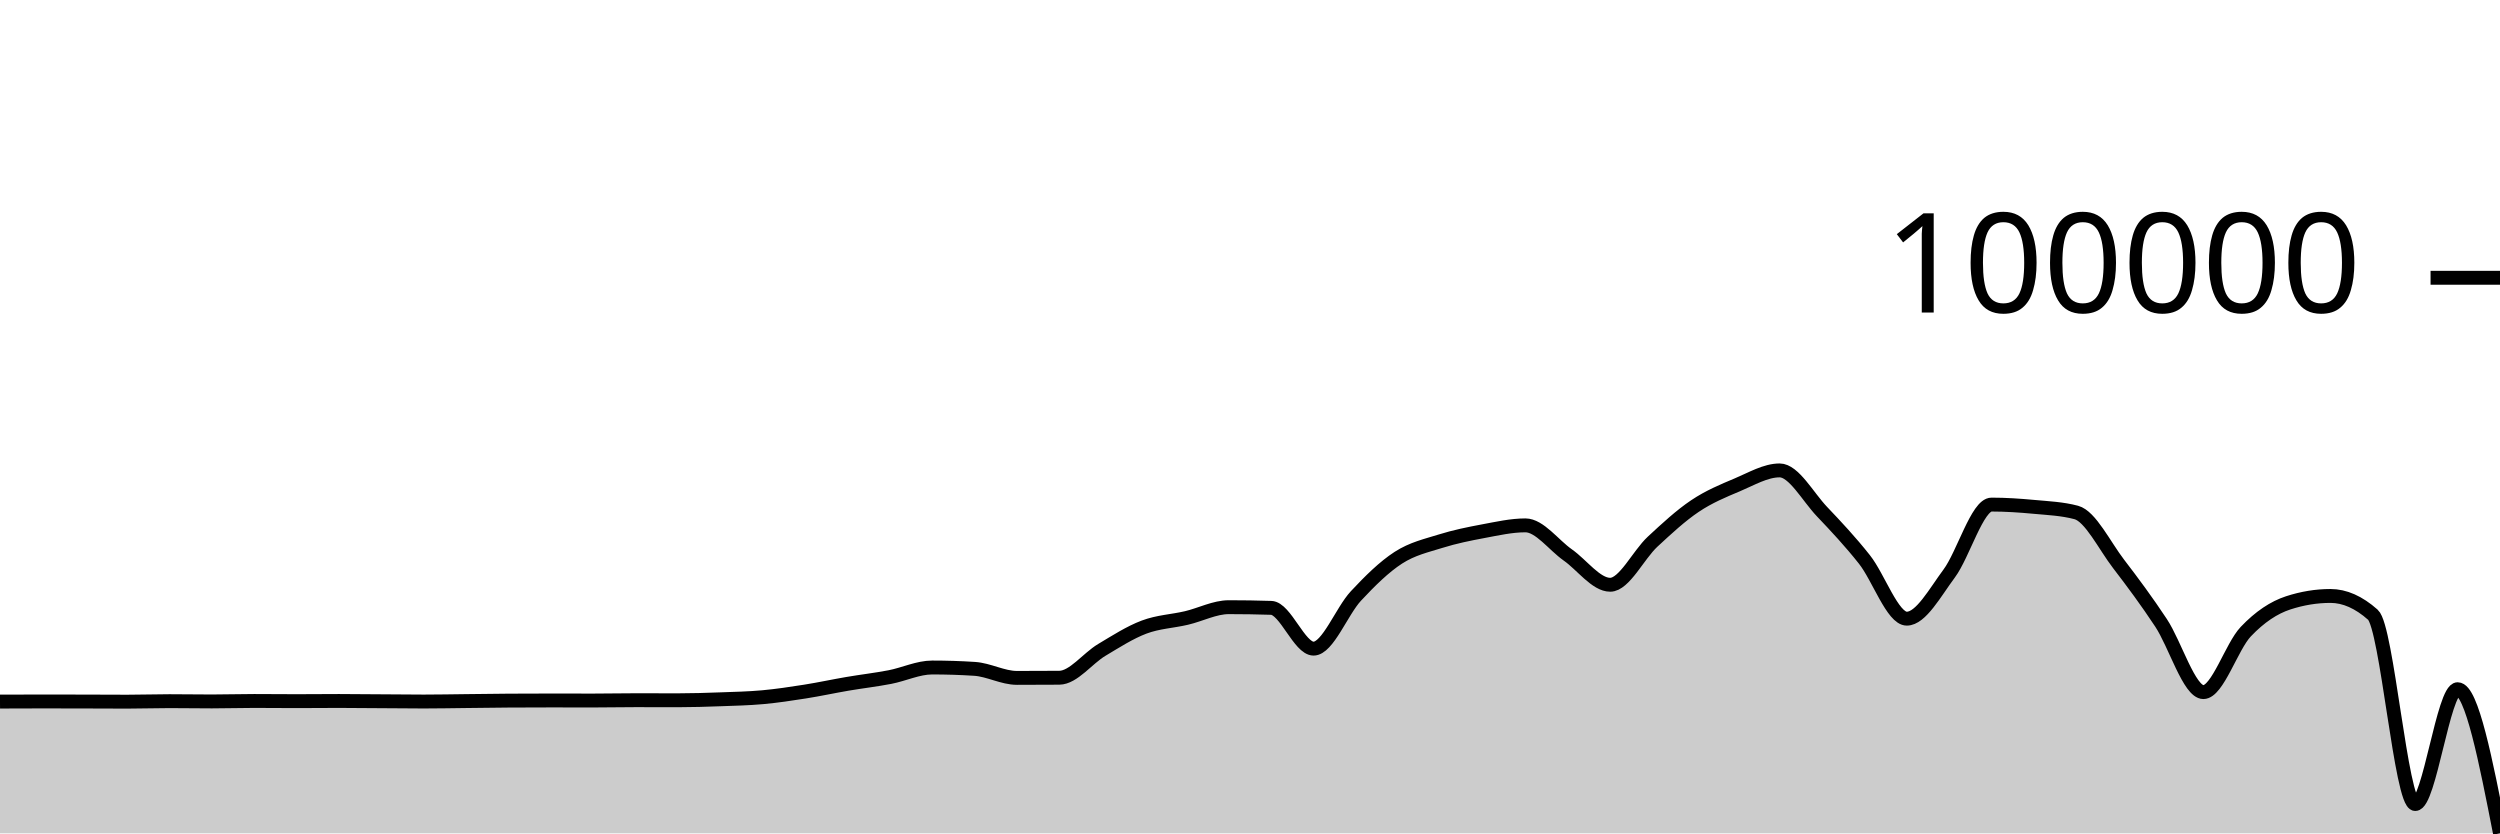
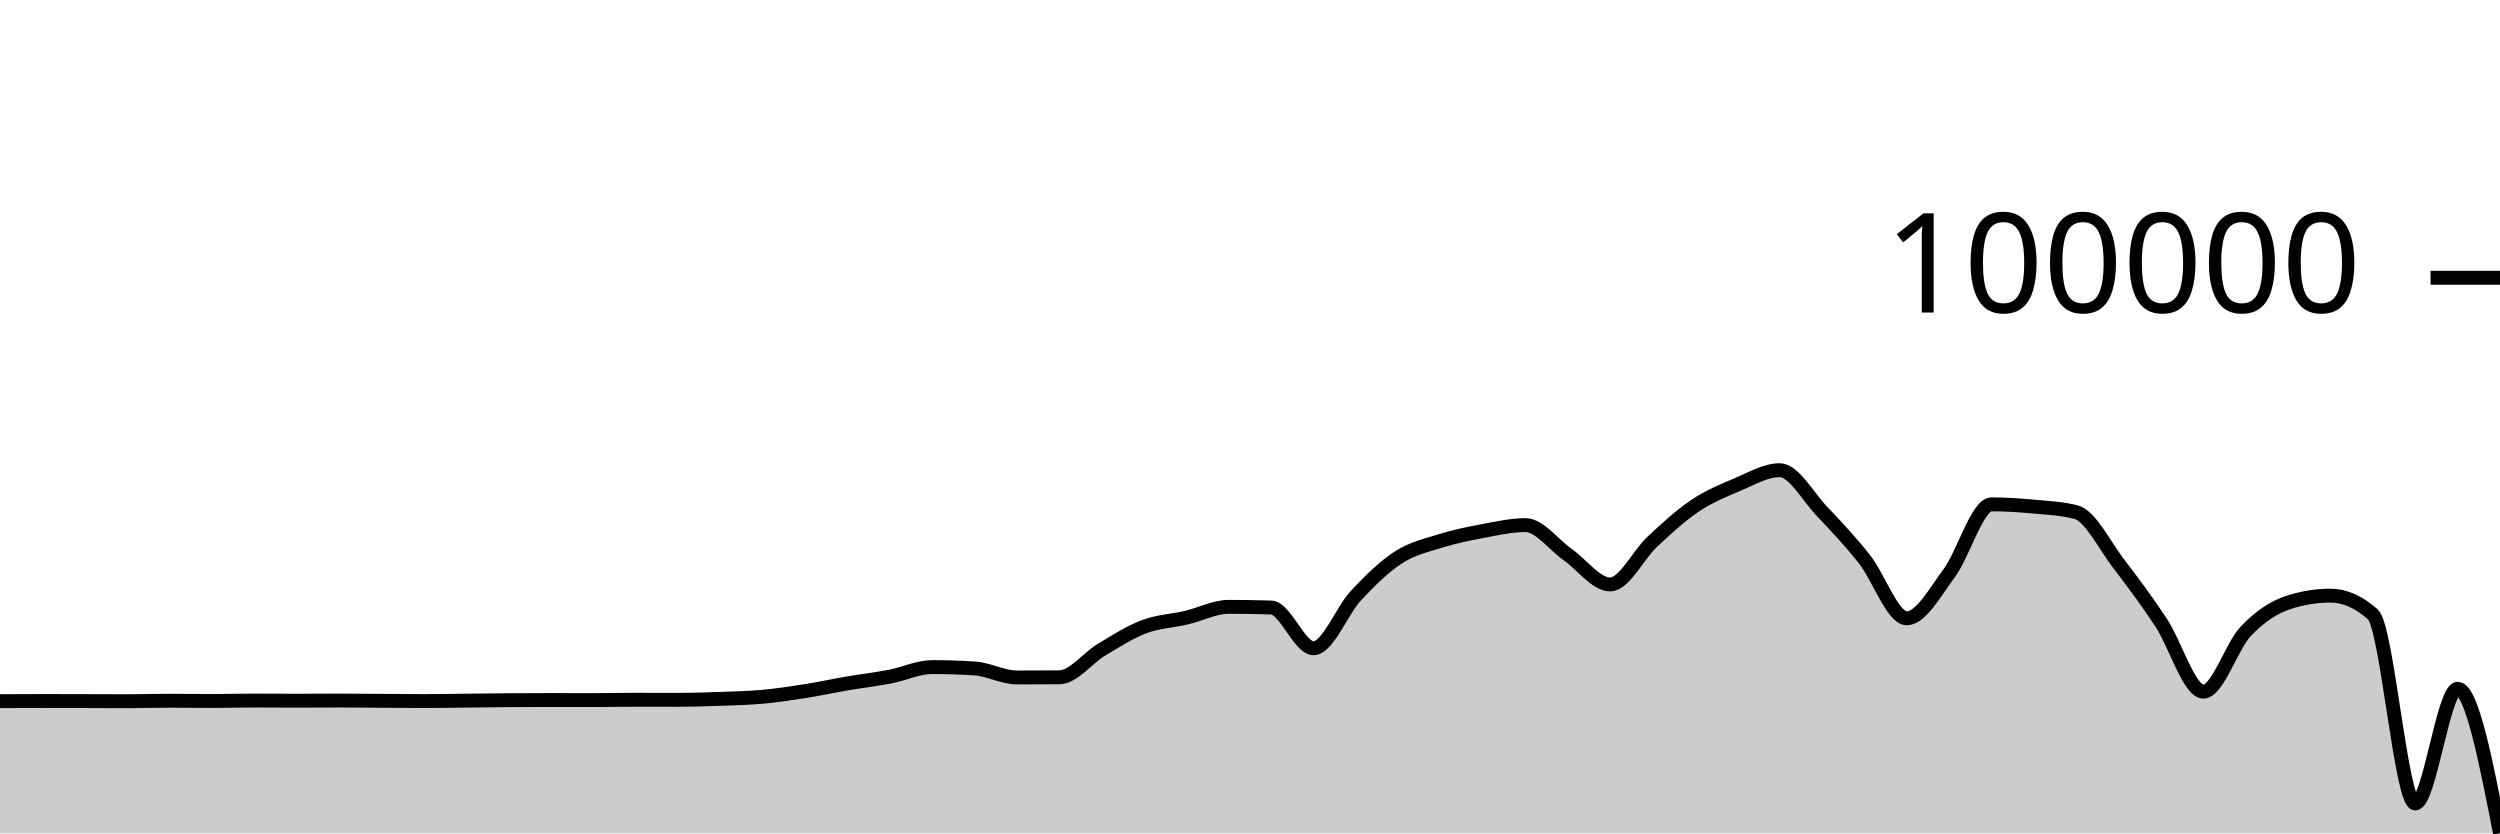
<svg xmlns="http://www.w3.org/2000/svg" viewBox="0 0 180 60">
  <g transform="translate(0,20)">
-     <path class="area" fill="rgba(0, 0, 0, 0.2)" d="M0,30.514C1.017,30.509,2.034,30.505,3.051,30.505C4.068,30.505,5.085,30.507,6.102,30.51C7.119,30.513,8.136,30.52,9.153,30.52C10.169,30.52,11.186,30.484,12.203,30.484C13.22,30.484,14.237,30.503,15.254,30.503C16.271,30.503,17.288,30.47,18.305,30.47C19.322,30.47,20.339,30.483,21.356,30.483C22.373,30.483,23.39,30.47,24.407,30.47C25.424,30.47,26.441,30.483,27.458,30.49C28.475,30.496,29.492,30.51,30.508,30.51C31.525,30.51,32.542,30.489,33.559,30.478C34.576,30.467,35.593,30.451,36.61,30.444C37.627,30.437,38.644,30.434,39.661,30.434C40.678,30.434,41.695,30.438,42.712,30.438C43.729,30.438,44.746,30.415,45.763,30.415C46.78,30.415,47.797,30.42,48.814,30.42C49.831,30.42,50.847,30.387,51.864,30.35C52.881,30.313,53.898,30.292,54.915,30.199C55.932,30.106,56.949,29.953,57.966,29.792C58.983,29.632,60,29.41,61.017,29.236C62.034,29.062,63.051,28.946,64.068,28.75C65.085,28.554,66.102,28.06,67.119,28.06C68.136,28.06,69.153,28.092,70.169,28.158C71.186,28.223,72.203,28.808,73.22,28.808C74.237,28.808,75.254,28.804,76.271,28.797C77.288,28.789,78.305,27.405,79.322,26.798C80.339,26.19,81.356,25.535,82.373,25.151C83.39,24.768,84.407,24.734,85.424,24.495C86.441,24.256,87.458,23.717,88.475,23.717C89.492,23.717,90.508,23.733,91.525,23.766C92.542,23.798,93.559,26.702,94.576,26.702C95.593,26.702,96.61,24,97.627,22.909C98.644,21.819,99.661,20.816,100.678,20.158C101.695,19.501,102.712,19.282,103.729,18.963C104.746,18.645,105.763,18.439,106.78,18.249C107.797,18.06,108.814,17.826,109.831,17.826C110.847,17.826,111.864,19.244,112.881,19.957C113.898,20.67,114.915,22.103,115.932,22.103C116.949,22.103,117.966,19.951,118.983,19.006C120,18.062,121.017,17.12,122.034,16.438C123.051,15.755,124.068,15.337,125.085,14.909C126.102,14.481,127.119,13.869,128.136,13.869C129.153,13.869,130.169,15.771,131.186,16.839C132.203,17.908,133.22,18.994,134.237,20.278C135.254,21.562,136.271,24.544,137.288,24.544C138.305,24.544,139.322,22.664,140.339,21.295C141.356,19.926,142.373,16.33,143.39,16.33C144.407,16.33,145.424,16.399,146.441,16.494C147.458,16.588,148.475,16.629,149.492,16.898C150.508,17.168,151.525,19.282,152.542,20.606C153.559,21.93,154.576,23.304,155.593,24.842C156.61,26.38,157.627,29.832,158.644,29.832C159.661,29.832,160.678,26.55,161.695,25.479C162.712,24.408,163.729,23.74,164.746,23.407C165.763,23.075,166.78,22.909,167.797,22.909C168.814,22.909,169.831,23.359,170.847,24.26C171.864,25.161,172.881,37.89,173.898,37.89C174.915,37.89,175.932,29.623,176.949,29.623C177.966,29.623,178.983,34.811,180,40L180,40C178.983,40,177.966,40,176.949,40C175.932,40,174.915,40,173.898,40C172.881,40,171.864,40,170.847,40C169.831,40,168.814,40,167.797,40C166.78,40,165.763,40,164.746,40C163.729,40,162.712,40,161.695,40C160.678,40,159.661,40,158.644,40C157.627,40,156.61,40,155.593,40C154.576,40,153.559,40,152.542,40C151.525,40,150.508,40,149.492,40C148.475,40,147.458,40,146.441,40C145.424,40,144.407,40,143.39,40C142.373,40,141.356,40,140.339,40C139.322,40,138.305,40,137.288,40C136.271,40,135.254,40,134.237,40C133.22,40,132.203,40,131.186,40C130.169,40,129.153,40,128.136,40C127.119,40,126.102,40,125.085,40C124.068,40,123.051,40,122.034,40C121.017,40,120,40,118.983,40C117.966,40,116.949,40,115.932,40C114.915,40,113.898,40,112.881,40C111.864,40,110.847,40,109.831,40C108.814,40,107.797,40,106.78,40C105.763,40,104.746,40,103.729,40C102.712,40,101.695,40,100.678,40C99.661,40,98.644,40,97.627,40C96.61,40,95.593,40,94.576,40C93.559,40,92.542,40,91.525,40C90.508,40,89.492,40,88.475,40C87.458,40,86.441,40,85.424,40C84.407,40,83.39,40,82.373,40C81.356,40,80.339,40,79.322,40C78.305,40,77.288,40,76.271,40C75.254,40,74.237,40,73.22,40C72.203,40,71.186,40,70.169,40C69.153,40,68.136,40,67.119,40C66.102,40,65.085,40,64.068,40C63.051,40,62.034,40,61.017,40C60,40,58.983,40,57.966,40C56.949,40,55.932,40,54.915,40C53.898,40,52.881,40,51.864,40C50.847,40,49.831,40,48.814,40C47.797,40,46.78,40,45.763,40C44.746,40,43.729,40,42.712,40C41.695,40,40.678,40,39.661,40C38.644,40,37.627,40,36.61,40C35.593,40,34.576,40,33.559,40C32.542,40,31.525,40,30.508,40C29.492,40,28.475,40,27.458,40C26.441,40,25.424,40,24.407,40C23.39,40,22.373,40,21.356,40C20.339,40,19.322,40,18.305,40C17.288,40,16.271,40,15.254,40C14.237,40,13.22,40,12.203,40C11.186,40,10.169,40,9.153,40C8.136,40,7.119,40,6.102,40C5.085,40,4.068,40,3.051,40C2.034,40,1.017,40,0,40Z" />
-     <path class="line" stroke="black" fill="none" d="M0,30.514C1.017,30.509,2.034,30.505,3.051,30.505C4.068,30.505,5.085,30.507,6.102,30.51C7.119,30.513,8.136,30.52,9.153,30.52C10.169,30.52,11.186,30.484,12.203,30.484C13.22,30.484,14.237,30.503,15.254,30.503C16.271,30.503,17.288,30.47,18.305,30.47C19.322,30.47,20.339,30.483,21.356,30.483C22.373,30.483,23.39,30.47,24.407,30.47C25.424,30.47,26.441,30.483,27.458,30.49C28.475,30.496,29.492,30.51,30.508,30.51C31.525,30.51,32.542,30.489,33.559,30.478C34.576,30.467,35.593,30.451,36.61,30.444C37.627,30.437,38.644,30.434,39.661,30.434C40.678,30.434,41.695,30.438,42.712,30.438C43.729,30.438,44.746,30.415,45.763,30.415C46.78,30.415,47.797,30.42,48.814,30.42C49.831,30.42,50.847,30.387,51.864,30.35C52.881,30.313,53.898,30.292,54.915,30.199C55.932,30.106,56.949,29.953,57.966,29.792C58.983,29.632,60,29.41,61.017,29.236C62.034,29.062,63.051,28.946,64.068,28.75C65.085,28.554,66.102,28.06,67.119,28.06C68.136,28.06,69.153,28.092,70.169,28.158C71.186,28.223,72.203,28.808,73.22,28.808C74.237,28.808,75.254,28.804,76.271,28.797C77.288,28.789,78.305,27.405,79.322,26.798C80.339,26.19,81.356,25.535,82.373,25.151C83.39,24.768,84.407,24.734,85.424,24.495C86.441,24.256,87.458,23.717,88.475,23.717C89.492,23.717,90.508,23.733,91.525,23.766C92.542,23.798,93.559,26.702,94.576,26.702C95.593,26.702,96.61,24,97.627,22.909C98.644,21.819,99.661,20.816,100.678,20.158C101.695,19.501,102.712,19.282,103.729,18.963C104.746,18.645,105.763,18.439,106.78,18.249C107.797,18.06,108.814,17.826,109.831,17.826C110.847,17.826,111.864,19.244,112.881,19.957C113.898,20.67,114.915,22.103,115.932,22.103C116.949,22.103,117.966,19.951,118.983,19.006C120,18.062,121.017,17.12,122.034,16.438C123.051,15.755,124.068,15.337,125.085,14.909C126.102,14.481,127.119,13.869,128.136,13.869C129.153,13.869,130.169,15.771,131.186,16.839C132.203,17.908,133.22,18.994,134.237,20.278C135.254,21.562,136.271,24.544,137.288,24.544C138.305,24.544,139.322,22.664,140.339,21.295C141.356,19.926,142.373,16.33,143.39,16.33C144.407,16.33,145.424,16.399,146.441,16.494C147.458,16.588,148.475,16.629,149.492,16.898C150.508,17.168,151.525,19.282,152.542,20.606C153.559,21.93,154.576,23.304,155.593,24.842C156.61,26.38,157.627,29.832,158.644,29.832C159.661,29.832,160.678,26.55,161.695,25.479C162.712,24.408,163.729,23.74,164.746,23.407C165.763,23.075,166.78,22.909,167.797,22.909C168.814,22.909,169.831,23.359,170.847,24.26C171.864,25.161,172.881,37.89,173.898,37.89C174.915,37.89,175.932,29.623,176.949,29.623C177.966,29.623,178.983,34.811,180,40" />
+     <path class="area" fill="rgba(0, 0, 0, 0.2)" d="M0,30.482C1.017,30.477,2.034,30.473,3.051,30.473C4.068,30.473,5.085,30.475,6.102,30.478C7.119,30.48,8.136,30.488,9.153,30.488C10.169,30.488,11.186,30.452,12.203,30.452C13.22,30.452,14.237,30.471,15.254,30.471C16.271,30.471,17.288,30.438,18.305,30.438C19.322,30.438,20.339,30.45,21.356,30.45C22.373,30.45,23.39,30.438,24.407,30.438C25.424,30.438,26.441,30.451,27.458,30.457C28.475,30.464,29.492,30.478,30.508,30.478C31.525,30.478,32.542,30.457,33.559,30.446C34.576,30.435,35.593,30.419,36.61,30.412C37.627,30.405,38.644,30.402,39.661,30.402C40.678,30.402,41.695,30.406,42.712,30.406C43.729,30.406,44.746,30.383,45.763,30.383C46.78,30.383,47.797,30.388,48.814,30.388C49.831,30.388,50.847,30.355,51.864,30.318C52.881,30.282,53.898,30.26,54.915,30.167C55.932,30.074,56.949,29.921,57.966,29.761C58.983,29.601,60,29.379,61.017,29.205C62.034,29.032,63.051,28.915,64.068,28.719C65.085,28.524,66.102,28.03,67.119,28.03C68.136,28.03,69.153,28.063,70.169,28.128C71.186,28.193,72.203,28.778,73.22,28.778C74.237,28.778,75.254,28.774,76.271,28.766C77.288,28.759,78.305,27.376,79.322,26.769C80.339,26.163,81.356,25.508,82.373,25.125C83.39,24.742,84.407,24.708,85.424,24.469C86.441,24.23,87.458,23.692,88.475,23.692C89.492,23.692,90.508,23.708,91.525,23.741C92.542,23.773,93.559,26.674,94.576,26.674C95.593,26.674,96.61,23.975,97.627,22.885C98.644,21.796,99.661,20.794,100.678,20.137C101.695,19.48,102.712,19.261,103.729,18.943C104.746,18.626,105.763,18.419,106.78,18.23C107.797,18.041,108.814,17.807,109.831,17.807C110.847,17.807,111.864,19.224,112.881,19.936C113.898,20.648,114.915,22.079,115.932,22.079C116.949,22.079,117.966,19.93,118.983,18.986C120,18.043,121.017,17.102,122.034,16.42C123.051,15.738,124.068,15.321,125.085,14.893C126.102,14.466,127.119,13.854,128.136,13.854C129.153,13.854,130.169,15.755,131.186,16.822C132.203,17.889,133.22,18.974,134.237,20.257C135.254,21.54,136.271,24.518,137.288,24.518C138.305,24.518,139.322,22.64,140.339,21.272C141.356,19.905,142.373,16.313,143.39,16.313C144.407,16.313,145.424,16.382,146.441,16.476C147.458,16.571,148.475,16.611,149.492,16.88C150.508,17.15,151.525,19.262,152.542,20.584C153.559,21.907,154.576,23.28,155.593,24.816C156.61,26.352,157.627,29.801,158.644,29.801C159.661,29.801,160.678,26.522,161.695,25.452C162.712,24.383,163.729,23.715,164.746,23.383C165.763,23.051,166.78,22.885,167.797,22.885C168.814,22.885,169.831,23.335,170.847,24.235C171.864,25.134,172.881,37.85,173.898,37.85C174.915,37.85,175.932,29.592,176.949,29.592C177.966,29.592,178.983,34.796,180,40L180,40C178.983,40,177.966,40,176.949,40C175.932,40,174.915,40,173.898,40C172.881,40,171.864,40,170.847,40C169.831,40,168.814,40,167.797,40C166.78,40,165.763,40,164.746,40C163.729,40,162.712,40,161.695,40C160.678,40,159.661,40,158.644,40C157.627,40,156.61,40,155.593,40C154.576,40,153.559,40,152.542,40C151.525,40,150.508,40,149.492,40C148.475,40,147.458,40,146.441,40C145.424,40,144.407,40,143.39,40C142.373,40,141.356,40,140.339,40C139.322,40,138.305,40,137.288,40C136.271,40,135.254,40,134.237,40C133.22,40,132.203,40,131.186,40C130.169,40,129.153,40,128.136,40C127.119,40,126.102,40,125.085,40C124.068,40,123.051,40,122.034,40C121.017,40,120,40,118.983,40C117.966,40,116.949,40,115.932,40C114.915,40,113.898,40,112.881,40C111.864,40,110.847,40,109.831,40C108.814,40,107.797,40,106.78,40C105.763,40,104.746,40,103.729,40C102.712,40,101.695,40,100.678,40C99.661,40,98.644,40,97.627,40C96.61,40,95.593,40,94.576,40C93.559,40,92.542,40,91.525,40C90.508,40,89.492,40,88.475,40C87.458,40,86.441,40,85.424,40C84.407,40,83.39,40,82.373,40C81.356,40,80.339,40,79.322,40C78.305,40,77.288,40,76.271,40C75.254,40,74.237,40,73.22,40C72.203,40,71.186,40,70.169,40C69.153,40,68.136,40,67.119,40C66.102,40,65.085,40,64.068,40C63.051,40,62.034,40,61.017,40C60,40,58.983,40,57.966,40C56.949,40,55.932,40,54.915,40C53.898,40,52.881,40,51.864,40C50.847,40,49.831,40,48.814,40C47.797,40,46.78,40,45.763,40C44.746,40,43.729,40,42.712,40C41.695,40,40.678,40,39.661,40C38.644,40,37.627,40,36.61,40C35.593,40,34.576,40,33.559,40C32.542,40,31.525,40,30.508,40C29.492,40,28.475,40,27.458,40C26.441,40,25.424,40,24.407,40C23.39,40,22.373,40,21.356,40C20.339,40,19.322,40,18.305,40C17.288,40,16.271,40,15.254,40C14.237,40,13.22,40,12.203,40C11.186,40,10.169,40,9.153,40C8.136,40,7.119,40,6.102,40C5.085,40,4.068,40,3.051,40C2.034,40,1.017,40,0,40Z" />
+     <path class="line" stroke="black" fill="none" d="M0,30.482C1.017,30.477,2.034,30.473,3.051,30.473C4.068,30.473,5.085,30.475,6.102,30.478C7.119,30.48,8.136,30.488,9.153,30.488C10.169,30.488,11.186,30.452,12.203,30.452C13.22,30.452,14.237,30.471,15.254,30.471C16.271,30.471,17.288,30.438,18.305,30.438C19.322,30.438,20.339,30.45,21.356,30.45C22.373,30.45,23.39,30.438,24.407,30.438C25.424,30.438,26.441,30.451,27.458,30.457C28.475,30.464,29.492,30.478,30.508,30.478C31.525,30.478,32.542,30.457,33.559,30.446C34.576,30.435,35.593,30.419,36.61,30.412C37.627,30.405,38.644,30.402,39.661,30.402C40.678,30.402,41.695,30.406,42.712,30.406C43.729,30.406,44.746,30.383,45.763,30.383C46.78,30.383,47.797,30.388,48.814,30.388C49.831,30.388,50.847,30.355,51.864,30.318C52.881,30.282,53.898,30.26,54.915,30.167C55.932,30.074,56.949,29.921,57.966,29.761C58.983,29.601,60,29.379,61.017,29.205C62.034,29.032,63.051,28.915,64.068,28.719C65.085,28.524,66.102,28.03,67.119,28.03C68.136,28.03,69.153,28.063,70.169,28.128C71.186,28.193,72.203,28.778,73.22,28.778C74.237,28.778,75.254,28.774,76.271,28.766C77.288,28.759,78.305,27.376,79.322,26.769C80.339,26.163,81.356,25.508,82.373,25.125C83.39,24.742,84.407,24.708,85.424,24.469C86.441,24.23,87.458,23.692,88.475,23.692C89.492,23.692,90.508,23.708,91.525,23.741C92.542,23.773,93.559,26.674,94.576,26.674C95.593,26.674,96.61,23.975,97.627,22.885C98.644,21.796,99.661,20.794,100.678,20.137C101.695,19.48,102.712,19.261,103.729,18.943C104.746,18.626,105.763,18.419,106.78,18.23C107.797,18.041,108.814,17.807,109.831,17.807C110.847,17.807,111.864,19.224,112.881,19.936C113.898,20.648,114.915,22.079,115.932,22.079C116.949,22.079,117.966,19.93,118.983,18.986C120,18.043,121.017,17.102,122.034,16.42C123.051,15.738,124.068,15.321,125.085,14.893C126.102,14.466,127.119,13.854,128.136,13.854C129.153,13.854,130.169,15.755,131.186,16.822C132.203,17.889,133.22,18.974,134.237,20.257C135.254,21.54,136.271,24.518,137.288,24.518C138.305,24.518,139.322,22.64,140.339,21.272C141.356,19.905,142.373,16.313,143.39,16.313C144.407,16.313,145.424,16.382,146.441,16.476C147.458,16.571,148.475,16.611,149.492,16.88C150.508,17.15,151.525,19.262,152.542,20.584C153.559,21.907,154.576,23.28,155.593,24.816C156.61,26.352,157.627,29.801,158.644,29.801C159.661,29.801,160.678,26.522,161.695,25.452C162.712,24.383,163.729,23.715,164.746,23.383C165.763,23.051,166.78,22.885,167.797,22.885C168.814,22.885,169.831,23.335,170.847,24.235C171.864,25.134,172.881,37.85,173.898,37.85C174.915,37.85,175.932,29.592,176.949,29.592C177.966,29.592,178.983,34.796,180,40" />
    <path class="axis-ceiling" stroke-width="1" stroke="black" fill="none" d="M175,0L180,0" />
    <text class="axis-ceiling-label" font-family="sans-serif" text-anchor="end" font-size="10px" x="170" y="2.5">100000</text>
  </g>
</svg>
